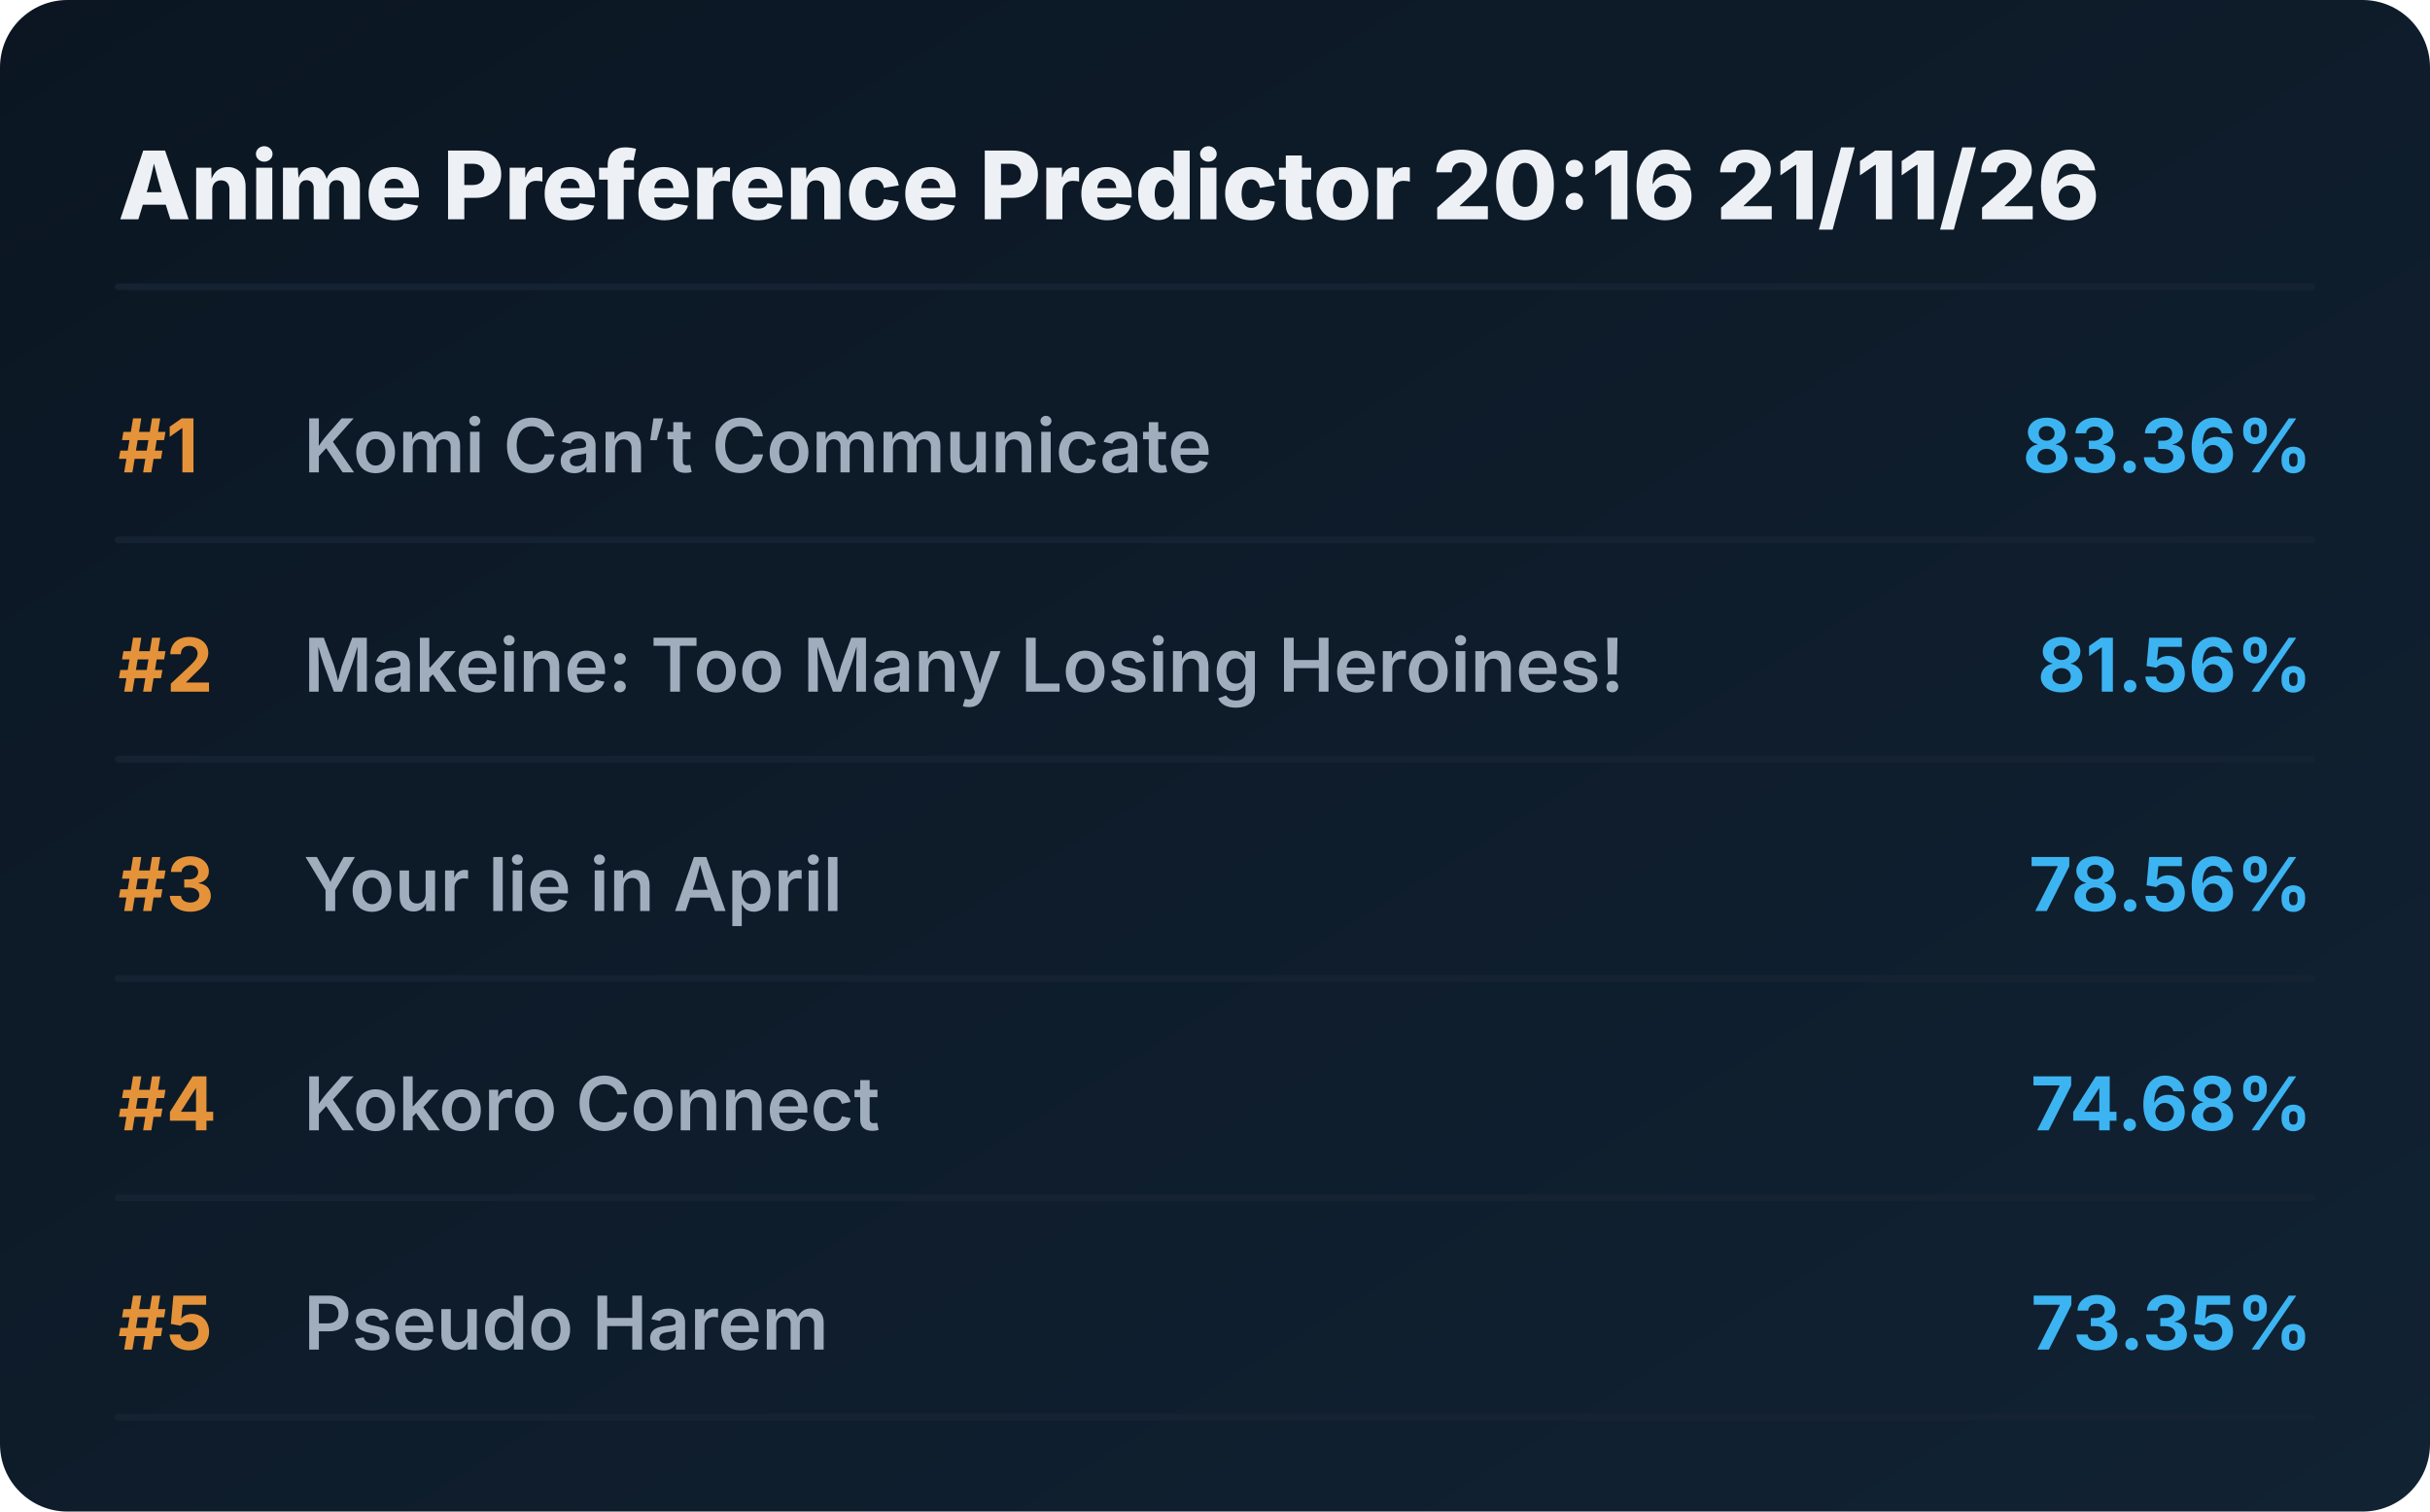
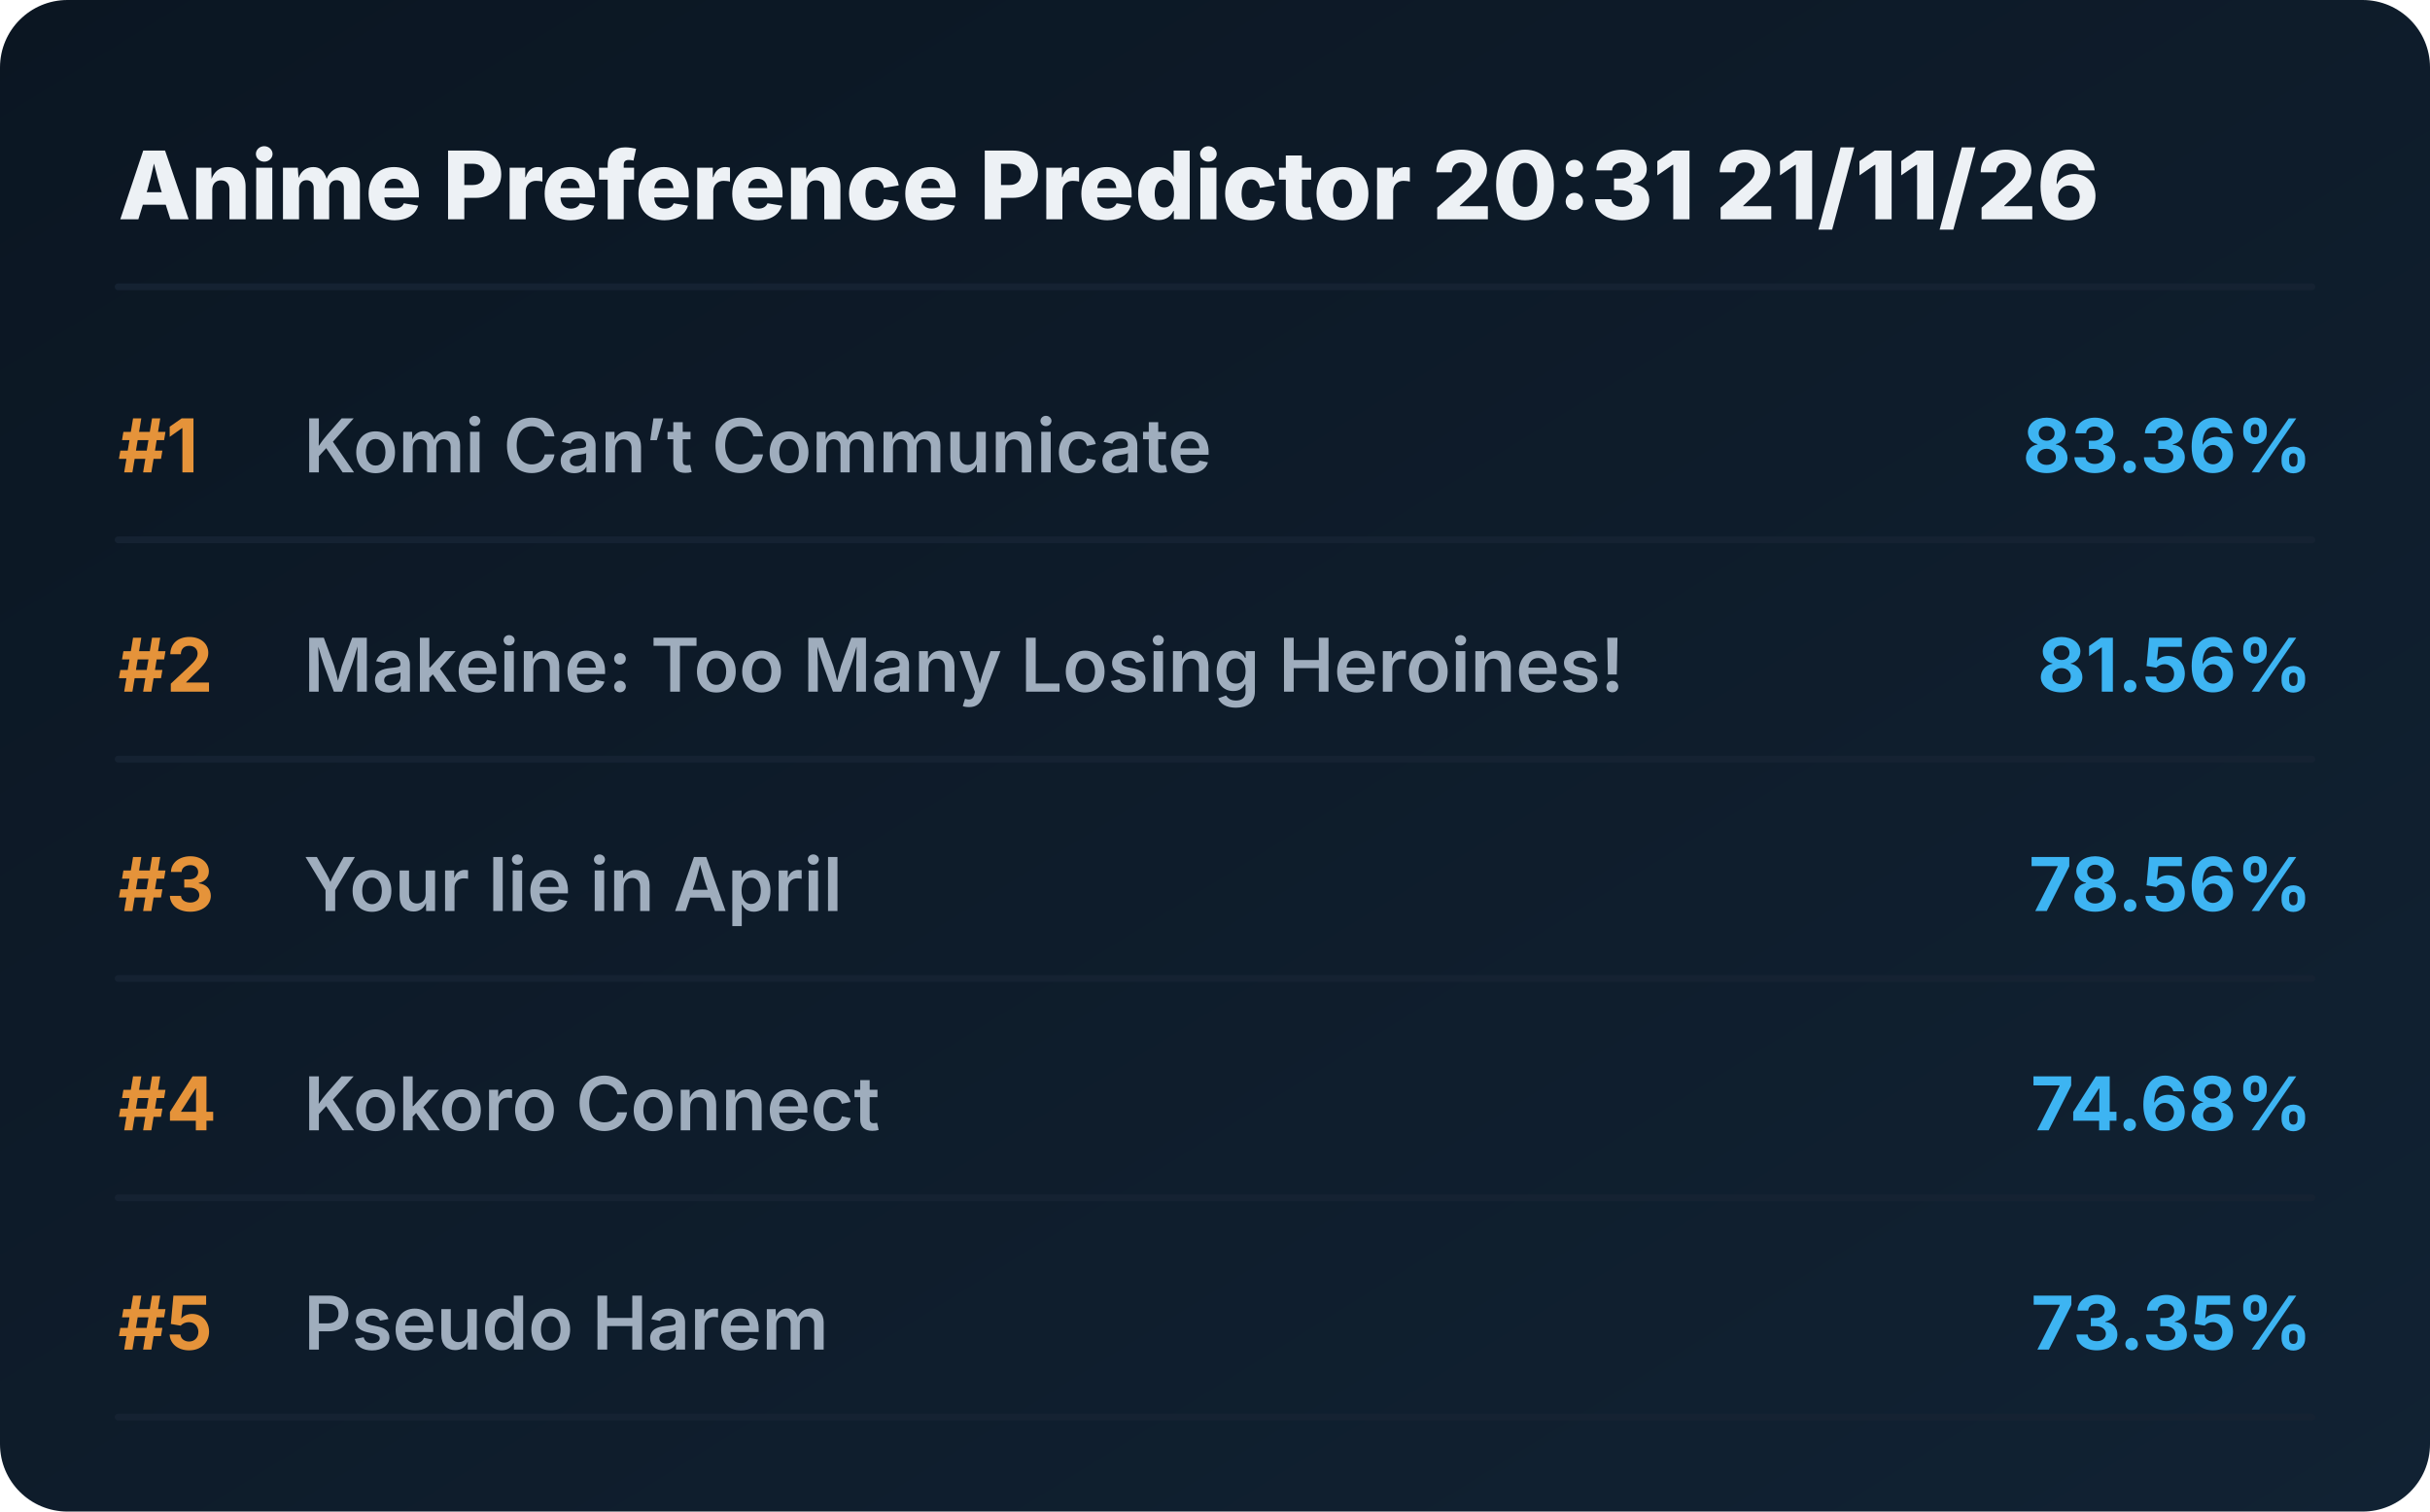
<svg xmlns="http://www.w3.org/2000/svg" viewBox="0 0 720 448" preserveAspectRatio="xMidYMid meet" style="width: 100%; height: auto; max-width: 720px;">
  <defs>
    <linearGradient id="boxGrad" x1="0%" y1="0%" x2="100%" y2="100%">
      <stop offset="0%" stop-color="#0b1622" />
      <stop offset="100%" stop-color="#112233" />
    </linearGradient>
    <clipPath id="titleClip">
      <rect x="90" y="0" width="510" height="100%" />
    </clipPath>
  </defs>
  <style>
    .bg { fill: url(#boxGrad); rx: 20px; }
    .header { font-family: 'Overpass', 'Inter', system-ui, sans-serif; font-weight: 800; font-size: 28px; fill: #edf1f5; }
    .rank { font-family: 'Overpass', 'Inter', system-ui, sans-serif; font-weight: 700; font-size: 22px; fill: #e5933a; }
    .title { font-family: 'Overpass', 'Inter', system-ui, sans-serif; font-weight: 600; font-size: 22px; fill: #9fadbd; }
    .score { font-family: 'Overpass', 'Inter', system-ui, sans-serif; font-weight: 700; font-size: 22px; fill: #3db4f2; }
    .line { stroke: #152232; stroke-width: 2; stroke-linecap: round; }
  </style>
  <rect class="bg" width="720" height="448" />
-   <text x="35" y="65" class="header">Anime Preference Predictor 20:16 21/11/26</text>
+   <text x="35" y="65" class="header">Anime Preference Predictor 20:31 21/11/26</text>
  <line x1="35" y1="85" x2="685" y2="85" class="line" />
  <g transform="translate(0, 0)">
    <text x="35" y="140" class="rank">#1</text>
    <text x="90" y="140" class="title">Komi Can’t Communicate</text>
    <text x="685" y="140" class="score" text-anchor="end">83.36%</text>
    <line x1="35" y1="160" x2="685" y2="160" class="line" />
  </g>
  <g transform="translate(0, 65)">
    <text x="35" y="140" class="rank">#2</text>
    <text x="90" y="140" class="title">Makeine: Too Many Losing Heroines!</text>
    <text x="685" y="140" class="score" text-anchor="end">81.56%</text>
    <line x1="35" y1="160" x2="685" y2="160" class="line" />
  </g>
  <g transform="translate(0, 130)">
    <text x="35" y="140" class="rank">#3</text>
    <text x="90" y="140" class="title">Your lie in April</text>
    <text x="685" y="140" class="score" text-anchor="end">78.56%</text>
    <line x1="35" y1="160" x2="685" y2="160" class="line" />
  </g>
  <g transform="translate(0, 195)">
    <text x="35" y="140" class="rank">#4</text>
    <text x="90" y="140" class="title">Kokoro Connect</text>
    <text x="685" y="140" class="score" text-anchor="end">74.68%</text>
    <line x1="35" y1="160" x2="685" y2="160" class="line" />
  </g>
  <g transform="translate(0, 260)">
    <text x="35" y="140" class="rank">#5</text>
    <text x="90" y="140" class="title">Pseudo Harem</text>
    <text x="685" y="140" class="score" text-anchor="end">73.35%</text>
    <line x1="35" y1="160" x2="685" y2="160" class="line" />
  </g>
</svg>
